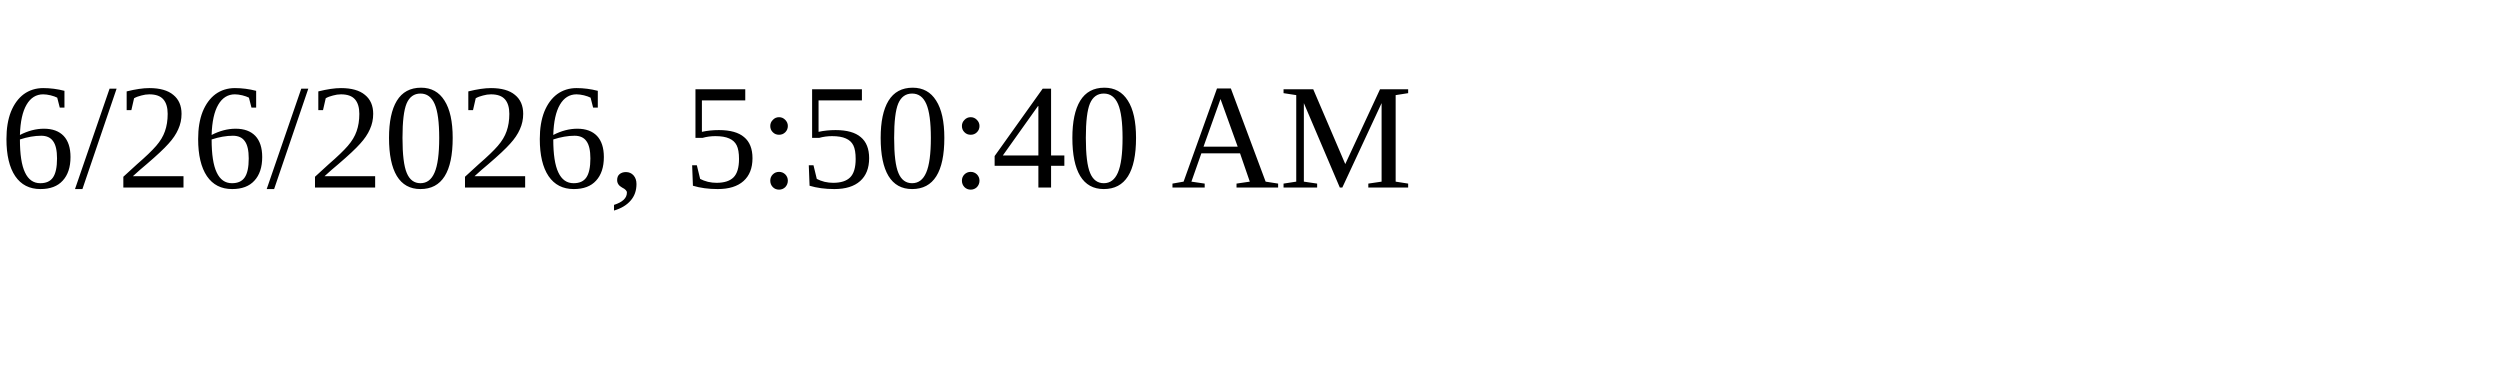
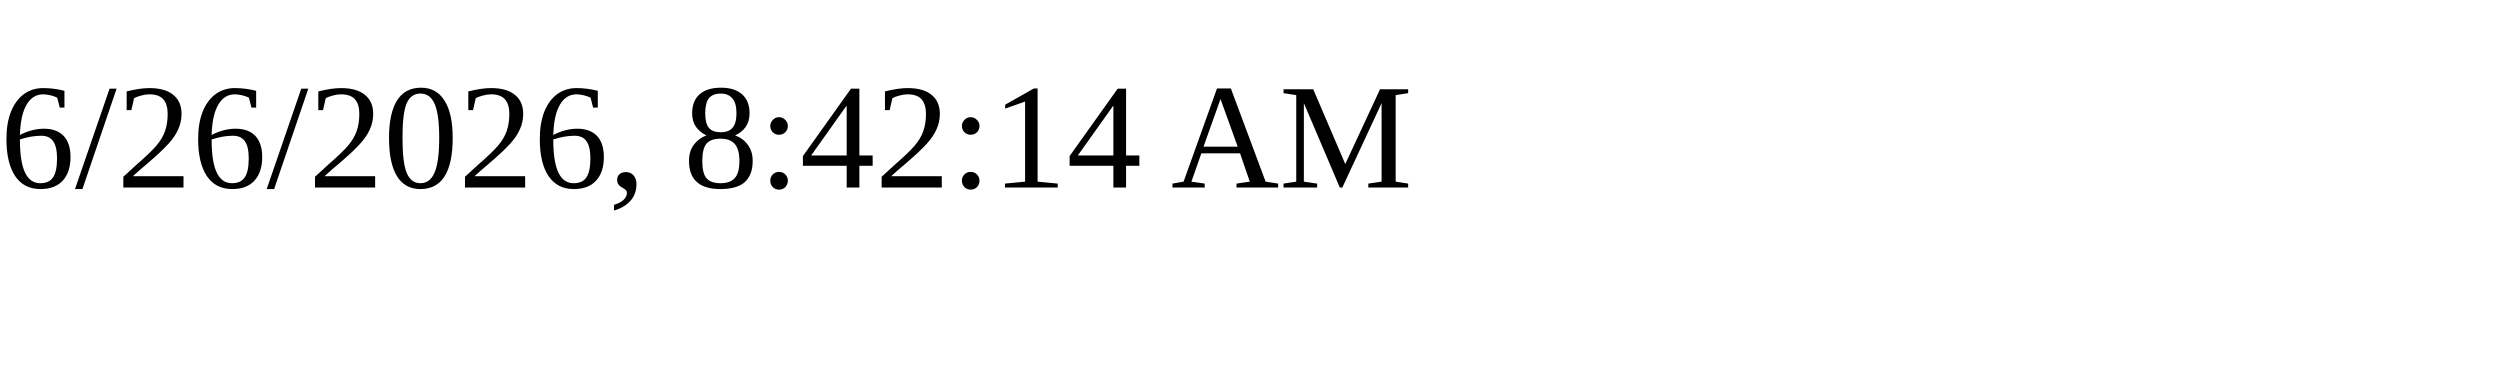
<svg xmlns="http://www.w3.org/2000/svg" height="30" width="200">
-   <text x="0" y="15">6/26/2026, 5:50:40 AM</text>
+   <text x="0" y="15">6/26/2026, 8:42:14 AM</text>
</svg>
